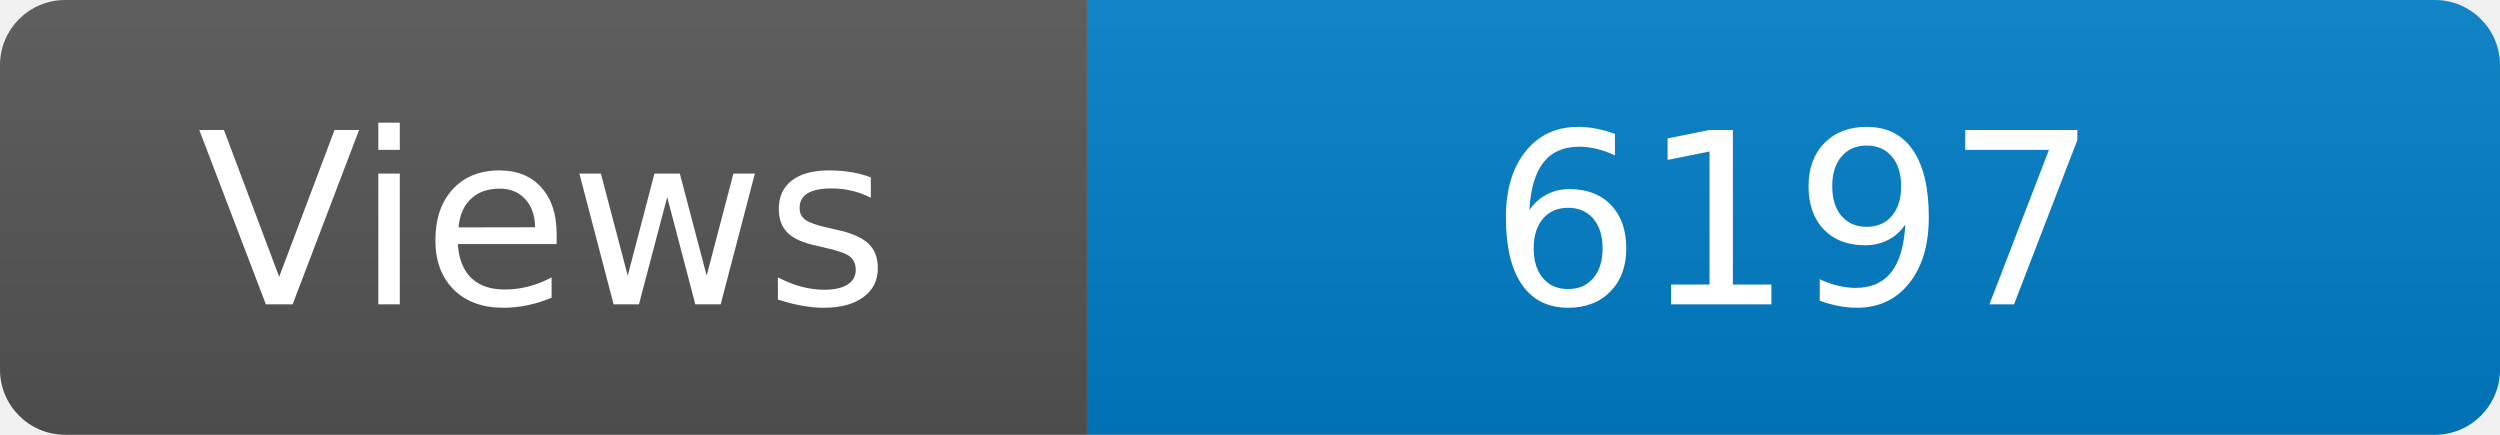
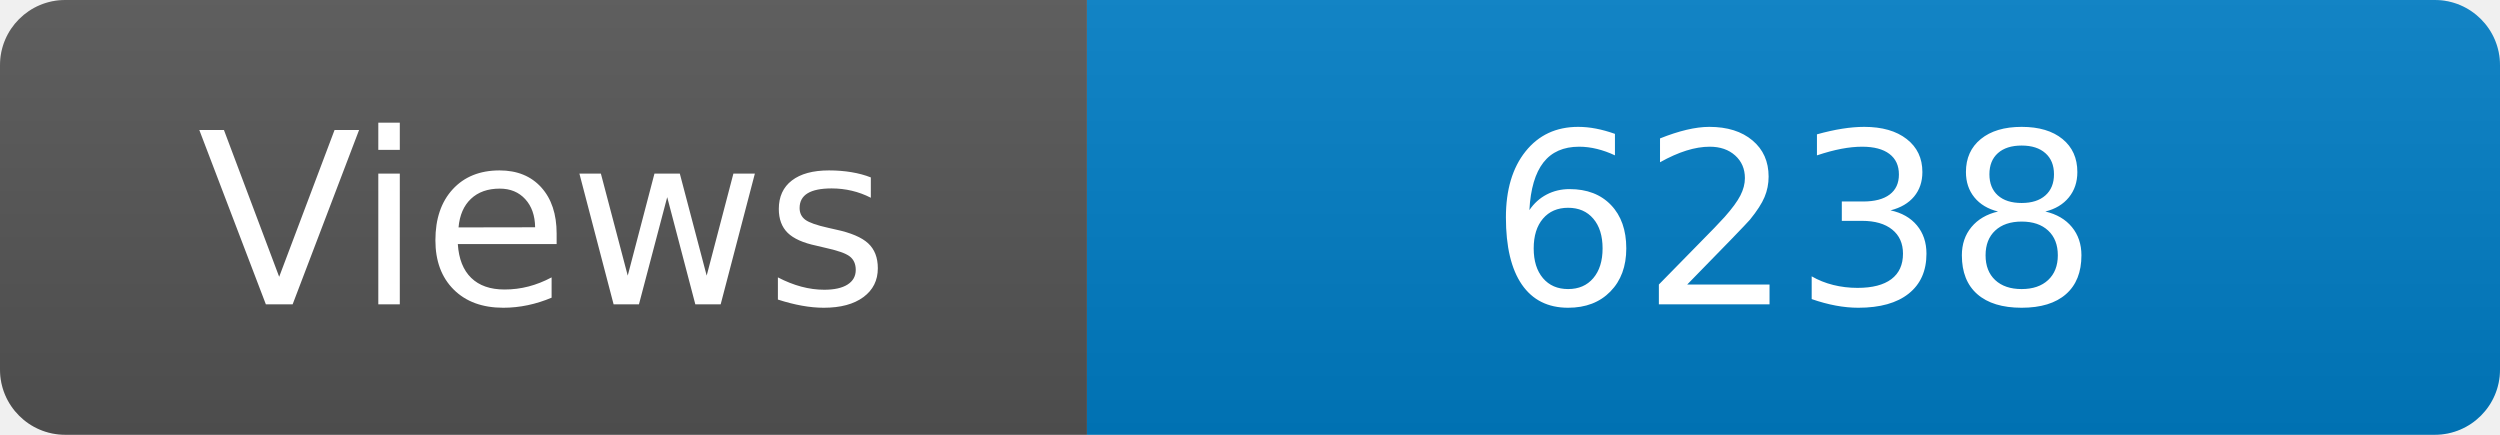
<svg xmlns="http://www.w3.org/2000/svg" width="115" height="20" role="img" aria-label="Maintained?: yes">
  <linearGradient id="s" x2="0" y2="100%">
    <stop offset="0" stop-color="#bbb" stop-opacity=".1" />
    <stop offset="1" stop-opacity=".1" />
  </linearGradient>
  <clipPath id="r">
    <rect width="115" height="20" rx="3" fill="#fff" />
  </clipPath>
  <g clip-path="url(#r)">
    <rect width="50" height="20" fill="#555" />
    <rect x="50" width="160" height="20" fill="#007ec6" />
    <rect width="115" height="20" fill="url(#s)" />
  </g>
  <g fill="#fff" text-anchor="middle" font-family="Verdana,Geneva,DejaVu Sans,sans-serif" font-size="110">
    <text x="250" y="140" transform="scale(.1)" fill="#fff">Views</text>
-     <text x="825" y="140" transform="scale(.1)" fill="#fff">6197</text>
+     <text x="825" y="140" transform="scale(.1)" fill="#fff">6238</text>
  </g>
</svg>
